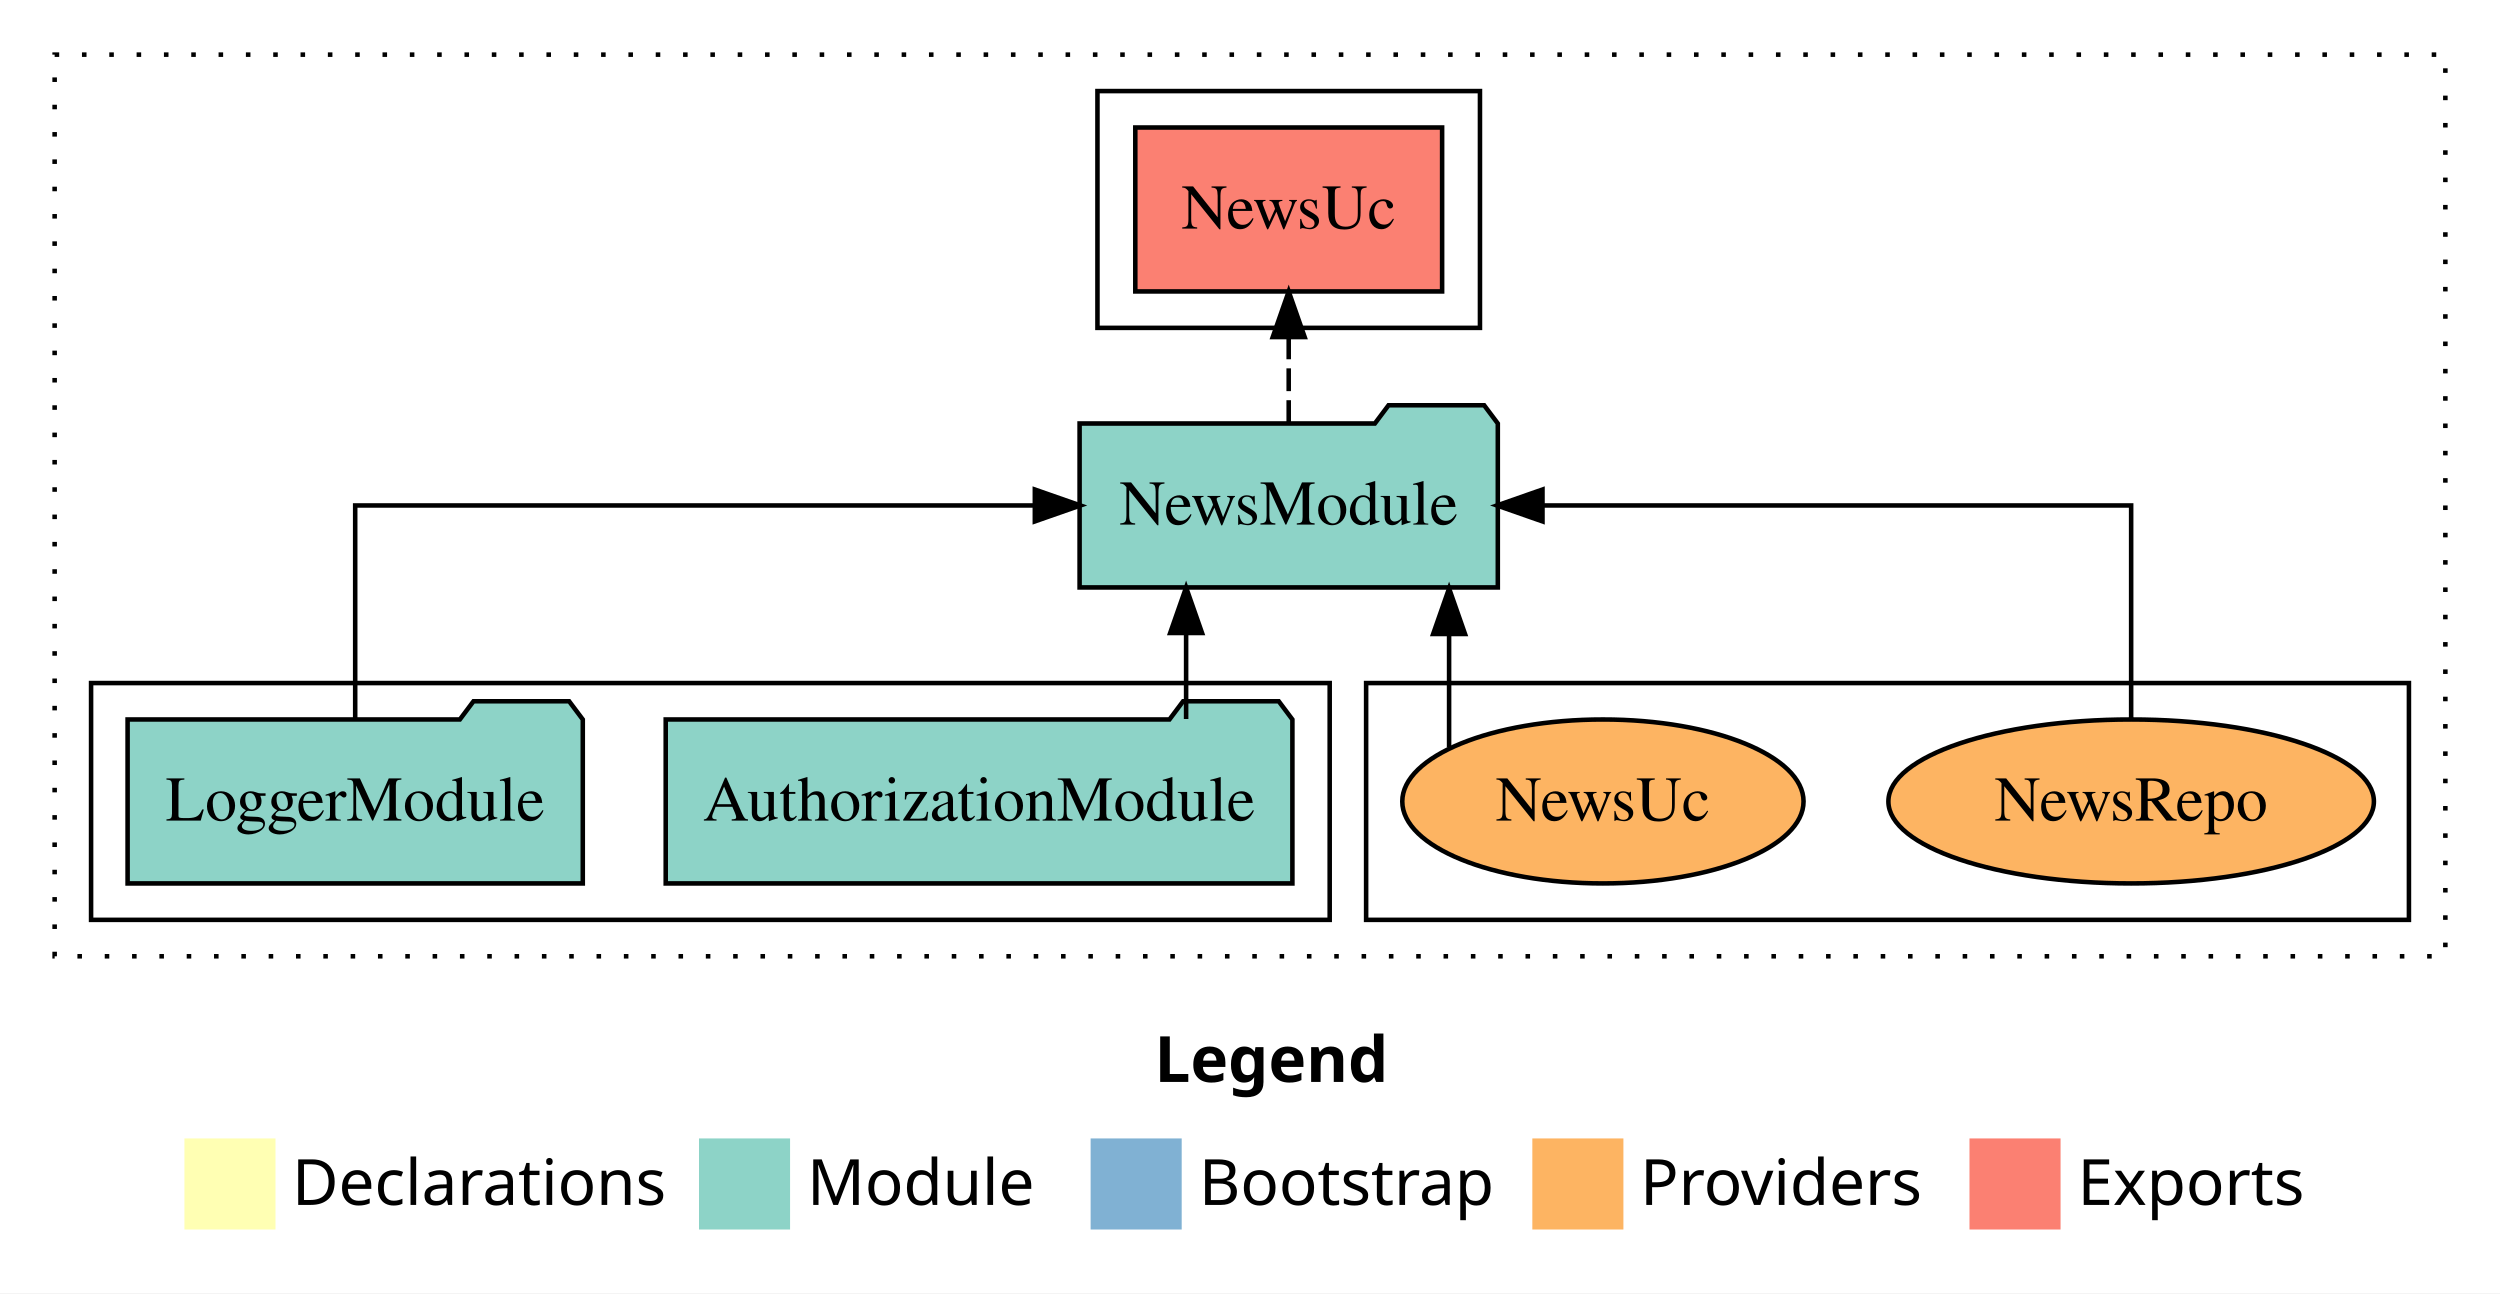
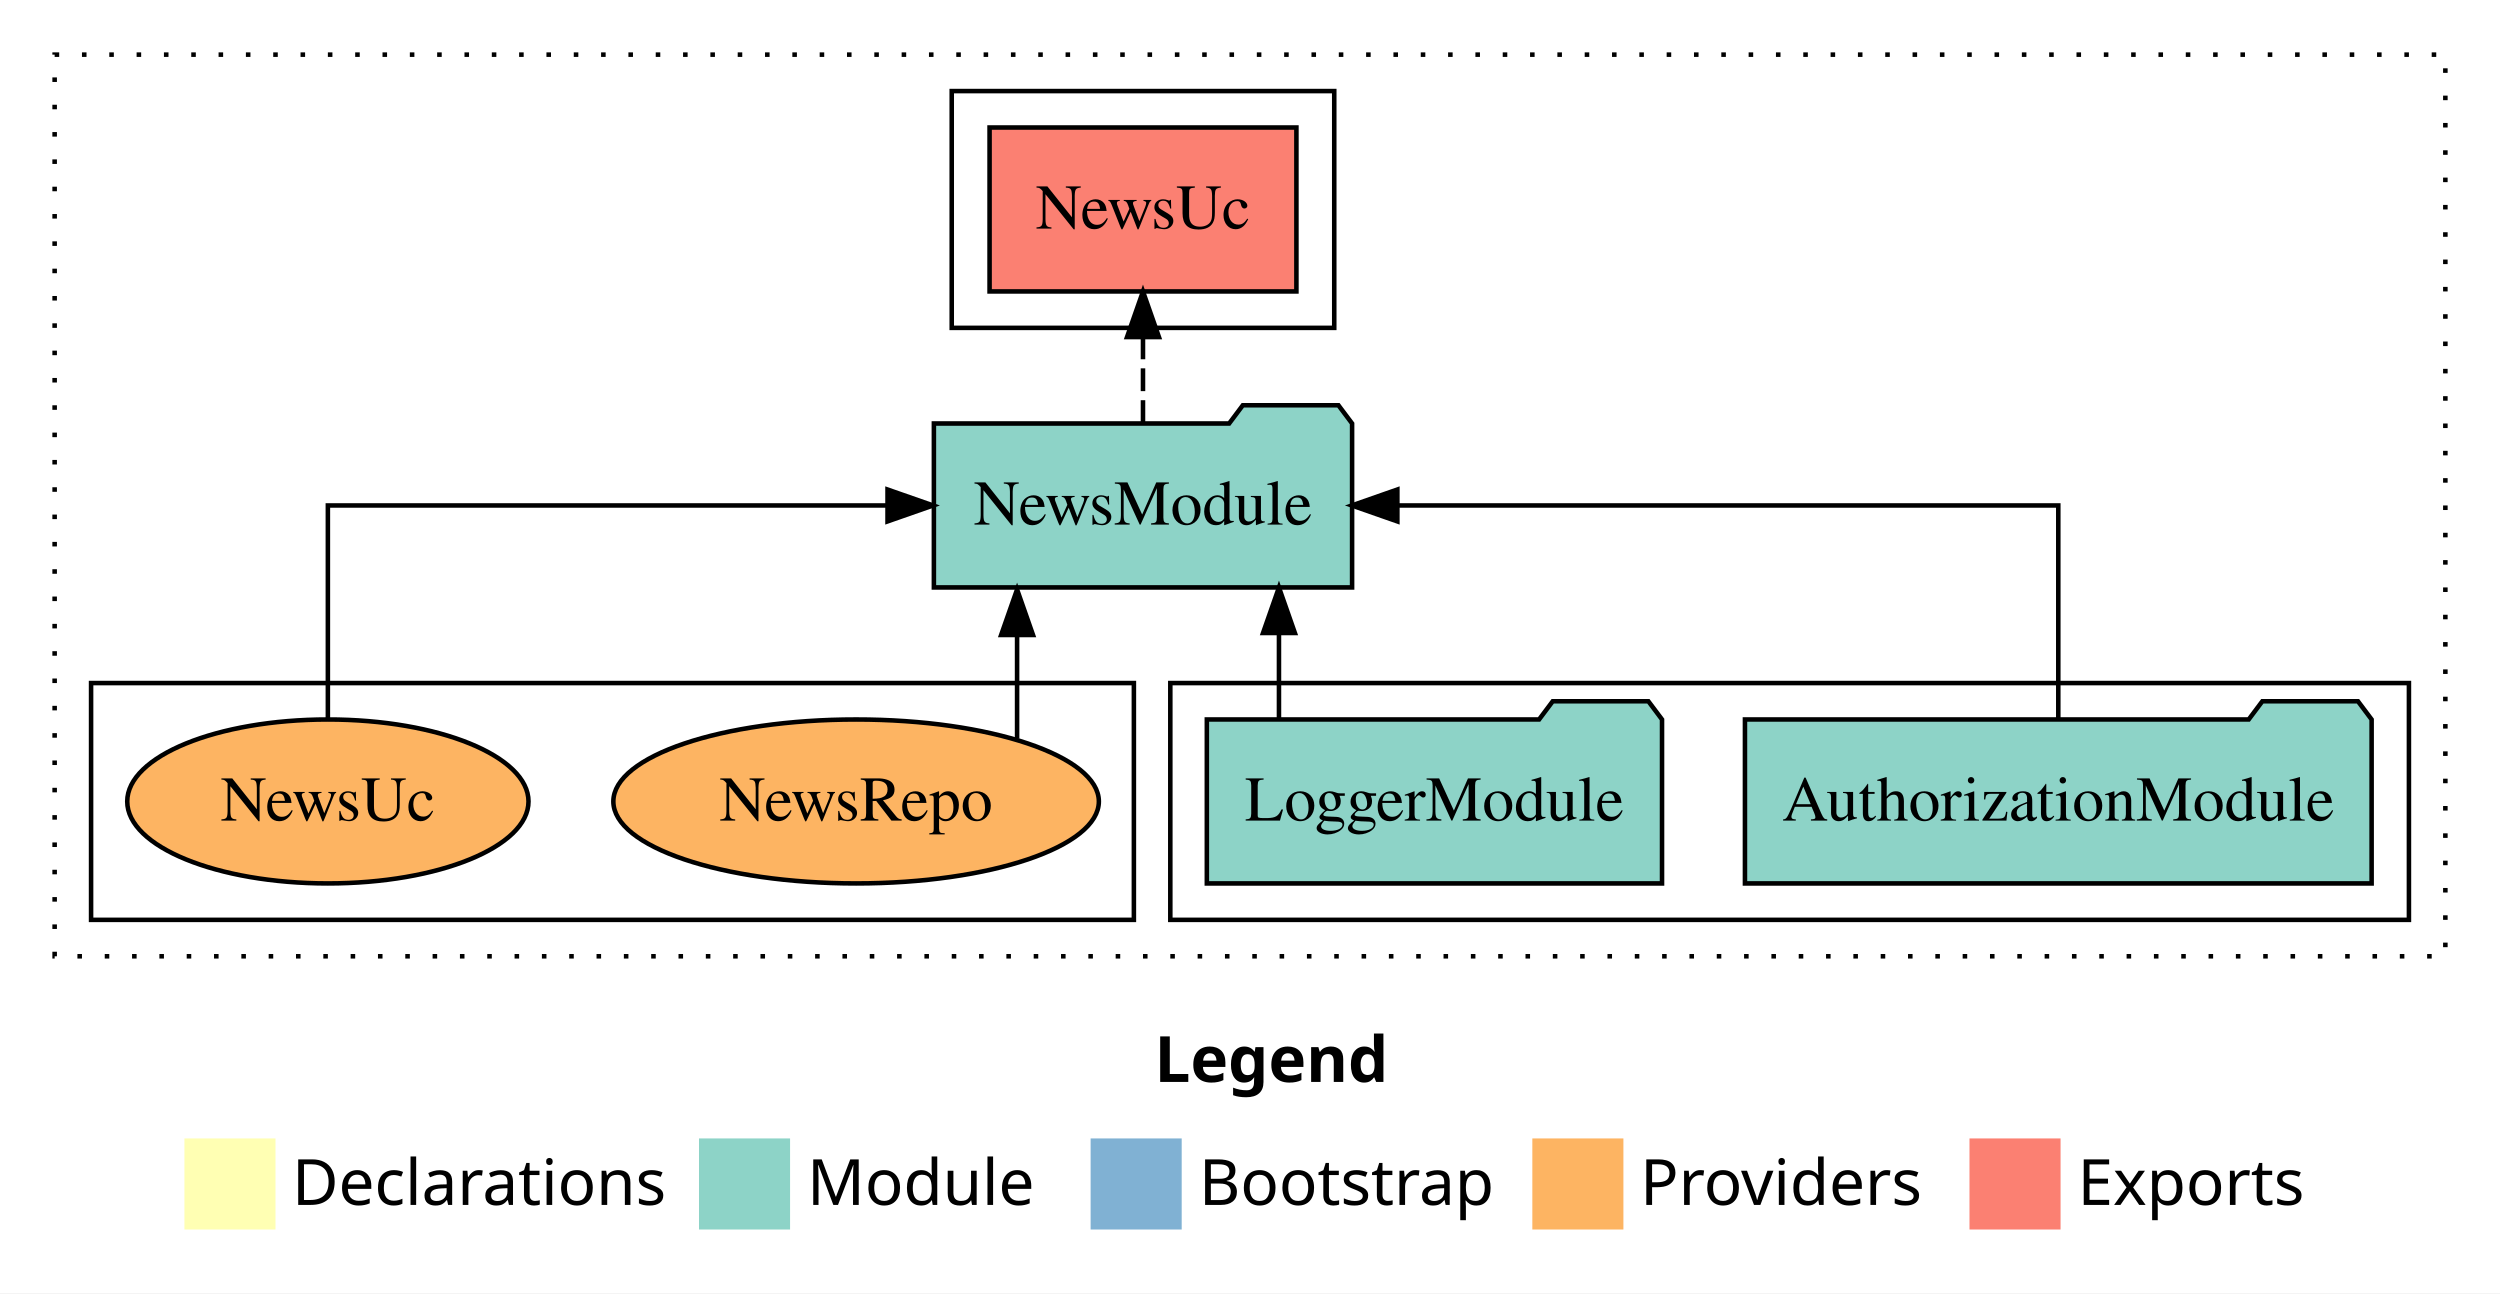
<svg xmlns="http://www.w3.org/2000/svg" width="549pt" height="284pt" viewBox="0.00 0.00 549.00 284.00">
  <g id="graph0" class="graph" transform="scale(1 1) rotate(0) translate(4 280)">
    <polygon fill="white" stroke="transparent" points="-4,4 -4,-280 545,-280 545,4 -4,4" />
    <text text-anchor="start" x="249.51" y="-42.4" font-family="Times-12" font-weight="bold" font-size="14.00">Legend</text>
    <polygon fill="#ffffb3" stroke="transparent" points="36.5,-10 36.5,-30 56.5,-30 56.5,-10 36.5,-10" />
    <text text-anchor="start" x="60.13" y="-15.4" font-family="Times-12" font-size="14.00">  Declarations</text>
    <polygon fill="#8dd3c7" stroke="transparent" points="149.5,-10 149.5,-30 169.5,-30 169.5,-10 149.5,-10" />
    <text text-anchor="start" x="173.23" y="-15.4" font-family="Times-12" font-size="14.00">  Module</text>
    <polygon fill="#80b1d3" stroke="transparent" points="235.5,-10 235.5,-30 255.5,-30 255.5,-10 235.5,-10" />
    <text text-anchor="start" x="259.28" y="-15.4" font-family="Times-12" font-size="14.00">  Bootstrap</text>
    <polygon fill="#fdb462" stroke="transparent" points="332.5,-10 332.5,-30 352.5,-30 352.5,-10 332.5,-10" />
    <text text-anchor="start" x="356.17" y="-15.4" font-family="Times-12" font-size="14.00">  Providers</text>
    <polygon fill="#fb8072" stroke="transparent" points="428.5,-10 428.5,-30 448.5,-30 448.5,-10 428.5,-10" />
    <text text-anchor="start" x="452.23" y="-15.4" font-family="Times-12" font-size="14.00">  Exports</text>
    <g id="clust1" class="cluster">
      <polygon fill="none" stroke="black" stroke-dasharray="1,5" points="8,-70 8,-268 533,-268 533,-70 8,-70" />
    </g>
-     <g id="clust6" class="cluster">
-       <polygon fill="none" stroke="black" points="296,-78 296,-130 525,-130 525,-78 296,-78" />
-     </g>
    <g id="clust3" class="cluster">
-       <polygon fill="none" stroke="black" points="16,-78 16,-130 288,-130 288,-78 16,-78" />
+       <polygon fill="none" stroke="black" points="253,-78 253,-130 525,-130 525,-78 253,-78" />
    </g>
    <g id="clust4" class="cluster">
-       <polygon fill="none" stroke="black" points="237,-208 237,-260 321,-260 321,-208 237,-208" />
+       <polygon fill="none" stroke="black" points="205,-208 205,-260 289,-260 289,-208 205,-208" />
+     </g>
+     <g id="clust6" class="cluster">
+       <polygon fill="none" stroke="black" points="16,-78 16,-130 245,-130 245,-78 16,-78" />
    </g>
    <g id="node1" class="node">
-       <polygon fill="#8dd3c7" stroke="black" points="279.81,-122 276.81,-126 255.81,-126 252.81,-122 142.19,-122 142.19,-86 279.81,-86 279.81,-122" />
-       <text text-anchor="middle" x="211" y="-99.8" font-family="Times,serif" font-size="14.00">AuthorizationModule</text>
+       <polygon fill="#8dd3c7" stroke="black" points="516.81,-122 513.81,-126 492.81,-126 489.81,-122 379.19,-122 379.19,-86 516.81,-86 516.81,-122" />
+       <text text-anchor="middle" x="448" y="-99.8" font-family="Times,serif" font-size="14.00">AuthorizationModule</text>
    </g>
    <g id="node3" class="node">
-       <polygon fill="#8dd3c7" stroke="black" points="324.92,-187 321.92,-191 300.92,-191 297.92,-187 233.08,-187 233.08,-151 324.92,-151 324.92,-187" />
-       <text text-anchor="middle" x="279" y="-164.8" font-family="Times,serif" font-size="14.00">NewsModule</text>
+       <polygon fill="#8dd3c7" stroke="black" points="292.92,-187 289.92,-191 268.92,-191 265.92,-187 201.08,-187 201.08,-151 292.92,-151 292.92,-187" />
+       <text text-anchor="middle" x="247" y="-164.8" font-family="Times,serif" font-size="14.00">NewsModule</text>
    </g>
    <g id="edge1" class="edge">
-       <path fill="none" stroke="black" d="M256.47,-122.11C256.47,-122.11 256.47,-140.99 256.47,-140.99" />
-       <polygon fill="black" stroke="black" points="252.97,-140.99 256.47,-150.99 259.97,-140.99 252.97,-140.99" />
+       <path fill="none" stroke="black" d="M448,-122.11C448,-141.34 448,-169 448,-169 448,-169 302.86,-169 302.86,-169" />
+       <polygon fill="black" stroke="black" points="302.86,-165.5 292.86,-169 302.86,-172.5 302.86,-165.5" />
    </g>
    <g id="node2" class="node">
-       <polygon fill="#8dd3c7" stroke="black" points="123.98,-122 120.98,-126 99.98,-126 96.98,-122 24.02,-122 24.02,-86 123.98,-86 123.98,-122" />
-       <text text-anchor="middle" x="74" y="-99.8" font-family="Times,serif" font-size="14.00">LoggerModule</text>
+       <polygon fill="#8dd3c7" stroke="black" points="360.98,-122 357.98,-126 336.98,-126 333.98,-122 261.02,-122 261.02,-86 360.98,-86 360.98,-122" />
+       <text text-anchor="middle" x="311" y="-99.8" font-family="Times,serif" font-size="14.00">LoggerModule</text>
    </g>
    <g id="edge2" class="edge">
-       <path fill="none" stroke="black" d="M74,-122.11C74,-141.34 74,-169 74,-169 74,-169 223.25,-169 223.25,-169" />
-       <polygon fill="black" stroke="black" points="223.25,-172.5 233.25,-169 223.25,-165.5 223.25,-172.5" />
+       <path fill="none" stroke="black" d="M276.86,-122.11C276.86,-122.11 276.86,-140.99 276.86,-140.99" />
+       <polygon fill="black" stroke="black" points="273.36,-140.99 276.86,-150.99 280.36,-140.99 273.36,-140.99" />
    </g>
    <g id="node4" class="node">
-       <polygon fill="#fb8072" stroke="black" points="312.69,-252 245.31,-252 245.31,-216 312.69,-216 312.69,-252" />
-       <text text-anchor="middle" x="279" y="-229.8" font-family="Times,serif" font-size="14.00">NewsUc </text>
+       <polygon fill="#fb8072" stroke="black" points="280.69,-252 213.31,-252 213.31,-216 280.69,-216 280.69,-252" />
+       <text text-anchor="middle" x="247" y="-229.8" font-family="Times,serif" font-size="14.00">NewsUc </text>
    </g>
    <g id="edge3" class="edge">
-       <path fill="none" stroke="black" stroke-dasharray="5,2" d="M279,-187.11C279,-187.11 279,-205.99 279,-205.99" />
-       <polygon fill="black" stroke="black" points="275.5,-205.99 279,-215.99 282.5,-205.99 275.5,-205.99" />
+       <path fill="none" stroke="black" stroke-dasharray="5,2" d="M247,-187.11C247,-187.11 247,-205.99 247,-205.99" />
+       <polygon fill="black" stroke="black" points="243.5,-205.99 247,-215.99 250.5,-205.99 243.5,-205.99" />
    </g>
    <g id="node5" class="node">
-       <ellipse fill="#fdb462" stroke="black" cx="464" cy="-104" rx="53.31" ry="18" />
-       <text text-anchor="middle" x="464" y="-99.8" font-family="Times,serif" font-size="14.00">NewsRepo</text>
+       <ellipse fill="#fdb462" stroke="black" cx="184" cy="-104" rx="53.31" ry="18" />
+       <text text-anchor="middle" x="184" y="-99.8" font-family="Times,serif" font-size="14.00">NewsRepo</text>
    </g>
    <g id="edge4" class="edge">
-       <path fill="none" stroke="black" d="M464,-122.11C464,-141.34 464,-169 464,-169 464,-169 334.73,-169 334.73,-169" />
-       <polygon fill="black" stroke="black" points="334.73,-165.5 324.73,-169 334.73,-172.5 334.73,-165.5" />
+       <path fill="none" stroke="black" d="M219.35,-117.78C219.35,-117.78 219.35,-140.55 219.35,-140.55" />
+       <polygon fill="black" stroke="black" points="215.85,-140.55 219.35,-150.55 222.85,-140.55 215.85,-140.55" />
    </g>
    <g id="node6" class="node">
-       <ellipse fill="#fdb462" stroke="black" cx="348" cy="-104" rx="44.06" ry="18" />
-       <text text-anchor="middle" x="348" y="-99.8" font-family="Times,serif" font-size="14.00">NewsUc</text>
+       <ellipse fill="#fdb462" stroke="black" cx="68" cy="-104" rx="44.06" ry="18" />
+       <text text-anchor="middle" x="68" y="-99.8" font-family="Times,serif" font-size="14.00">NewsUc</text>
    </g>
    <g id="edge5" class="edge">
-       <path fill="none" stroke="black" d="M314.22,-115.92C314.22,-115.92 314.22,-140.77 314.22,-140.77" />
-       <polygon fill="black" stroke="black" points="310.72,-140.77 314.22,-150.77 317.72,-140.77 310.72,-140.77" />
+       <path fill="none" stroke="black" d="M68,-122.11C68,-141.34 68,-169 68,-169 68,-169 190.9,-169 190.9,-169" />
+       <polygon fill="black" stroke="black" points="190.9,-172.5 200.9,-169 190.9,-165.5 190.9,-172.5" />
    </g>
  </g>
</svg>
